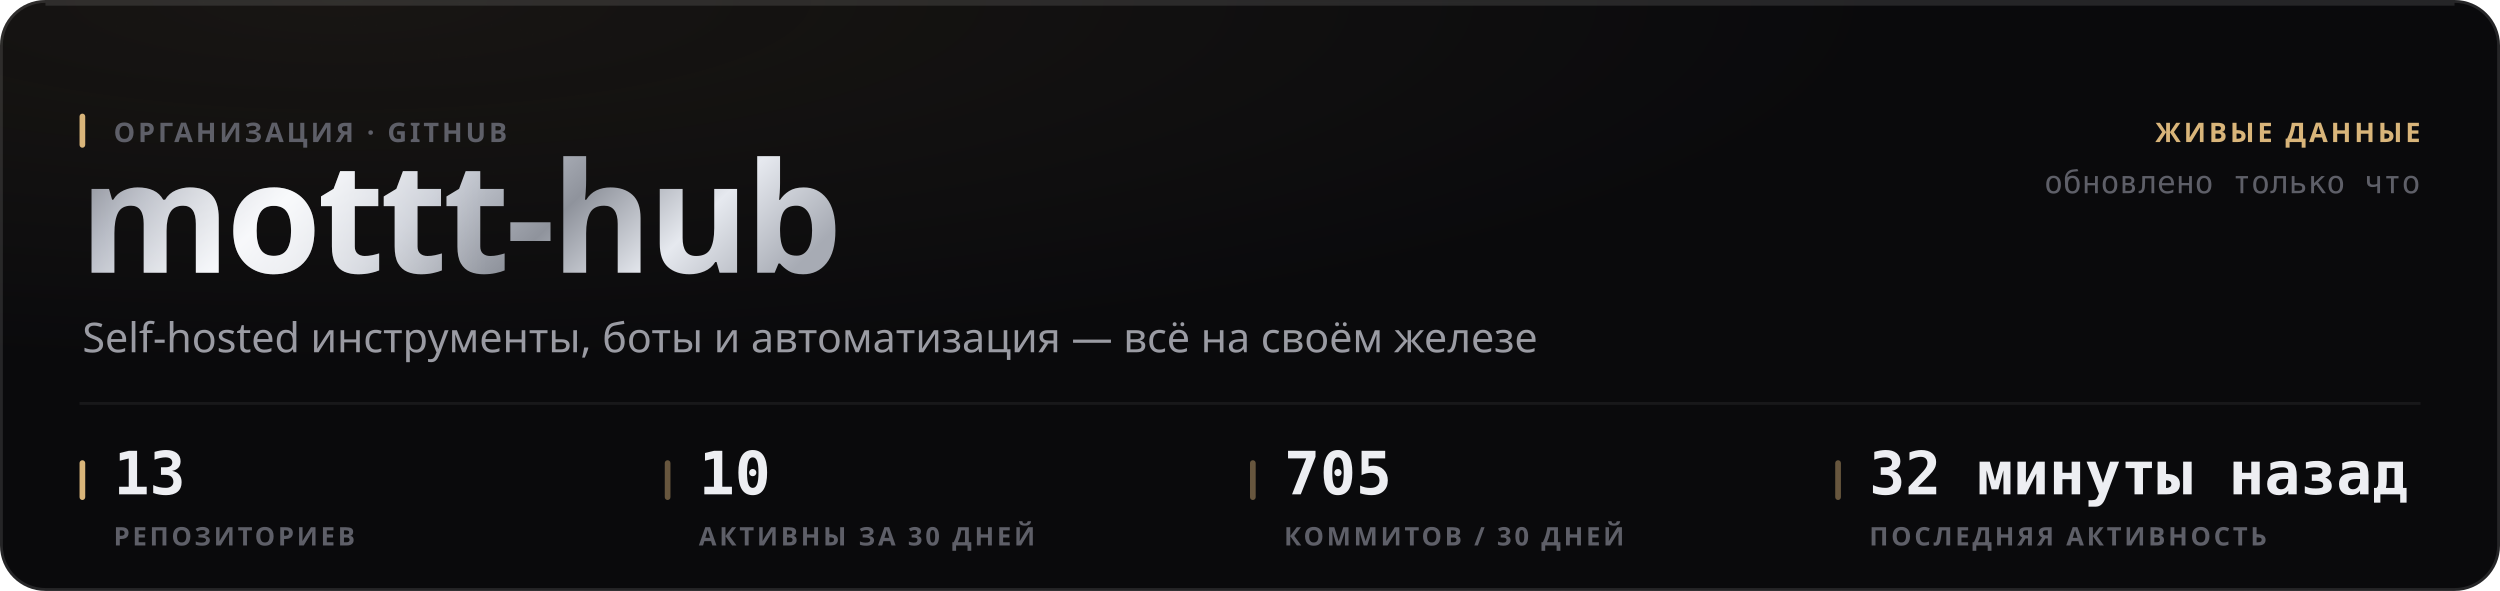
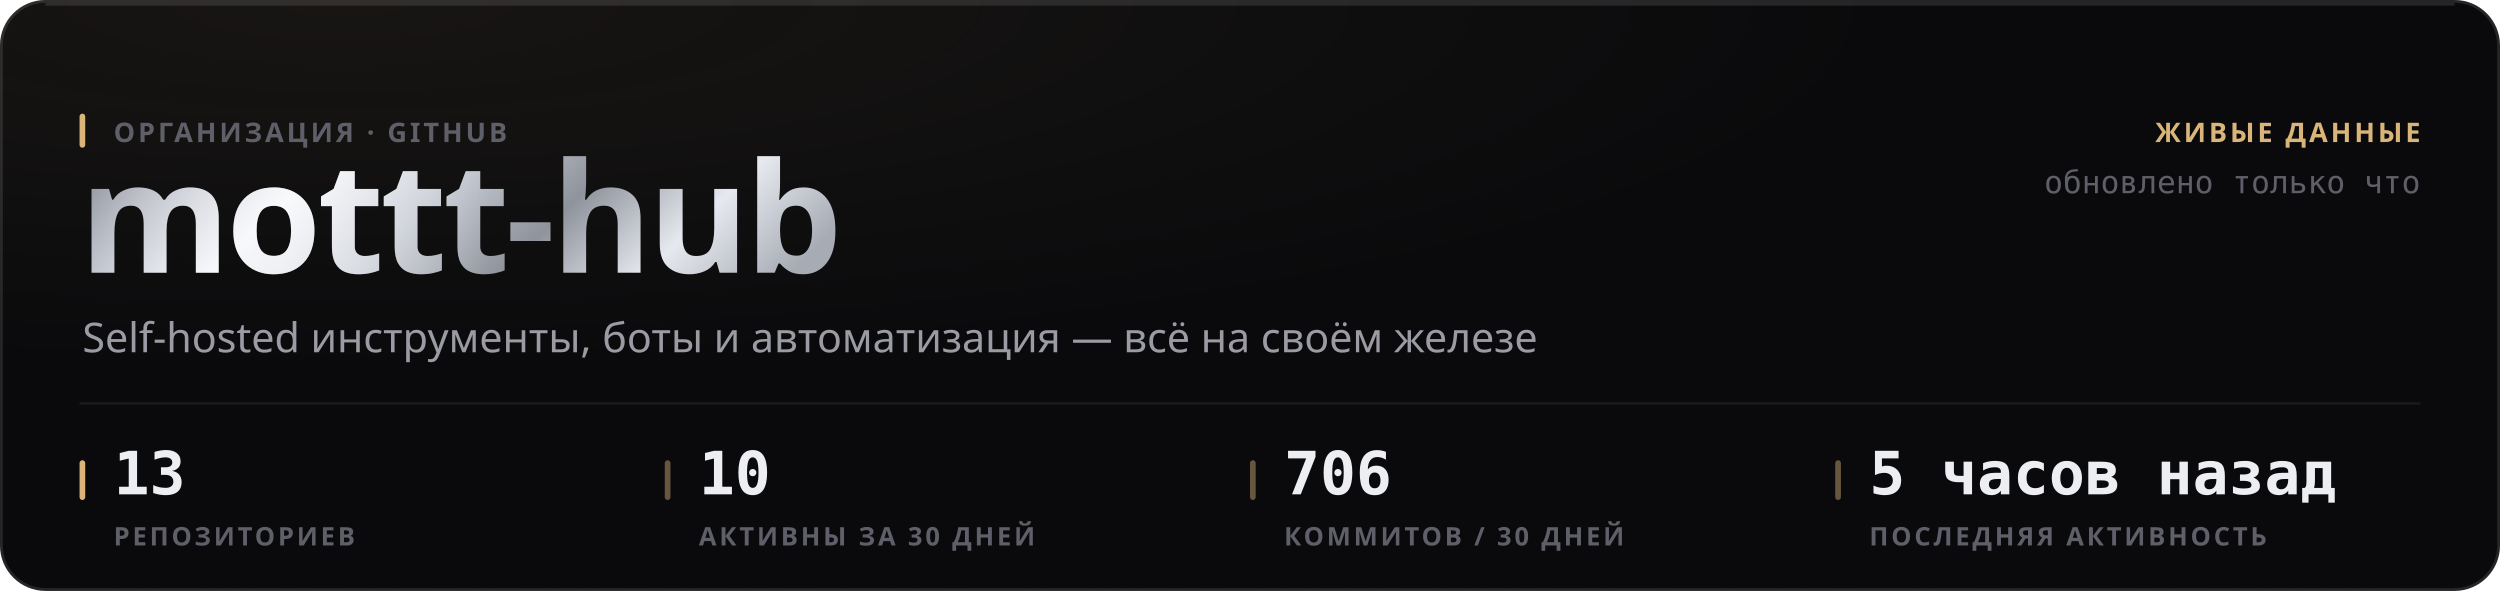
<svg xmlns="http://www.w3.org/2000/svg" width="880" height="208" viewBox="0 0 880 208" role="img">
  <style>
  text { font-family: -apple-system, BlinkMacSystemFont, 'Segoe UI', 'Noto Sans', Helvetica, Arial, sans-serif; }
  .mono { font-family: ui-monospace, 'SF Mono', 'Cascadia Mono', 'DejaVu Sans Mono', Menlo, Consolas, monospace; font-variant-numeric: tabular-nums; }
  .caps { letter-spacing: .1em; text-transform: uppercase; }

  @keyframes sheen  { from { transform: translateX(-120%); } to { transform: translateX(260%); } }
  @keyframes rise   { from { opacity: 0; transform: translateY(6px); } to { opacity: 1; transform: none; } }
  @keyframes slide  { from { opacity: 0; transform: translateX(-8px); } to { opacity: 1; transform: none; } }
  @keyframes grow   { from { transform: scaleY(0); } to { transform: scaleY(1); } }
  @keyframes widen  { from { transform: scaleX(0); } to { transform: scaleX(1); } }
  @keyframes draw   { from { stroke-dashoffset: 200; } to { stroke-dashoffset: 0; } }

  .sheen { animation: sheen 5.5s cubic-bezier(.45,0,.2,1) infinite; }
  .rise  { animation: rise .5s cubic-bezier(.16,1,.3,1) both; }
  .slide { animation: slide .42s cubic-bezier(.16,1,.3,1) both; }
  .bar   { transform-box: fill-box; transform-origin: 50% 100%;
           animation: grow .62s cubic-bezier(.16,1,.3,1) both; }
  .fill  { transform-box: fill-box; transform-origin: 0% 50%;
           animation: widen .8s cubic-bezier(.16,1,.3,1) both; }
  /* The hidden start state lives in the keyframes, never in the static rule.
     A renderer that ignores CSS animations then falls back to the FINISHED
     state — a drawn line, visible text — instead of an empty panel. */
  .spark { stroke-dasharray: 200;
           animation: draw 1.1s cubic-bezier(.16,1,.3,1) both; }

  @media (prefers-reduced-motion: reduce) {
    .sheen { animation: none; opacity: 0; }
    .rise, .slide, .bar, .fill, .spark { animation: none; opacity: 1; transform: none;
                                         stroke-dashoffset: 0; }
  }</style>
  <defs>
    <filter id="grain1" x="0" y="0" width="100%" height="100%">
      <feTurbulence type="fractalNoise" baseFrequency="0.82" numOctaves="3" stitchTiles="stitch" />
      <feColorMatrix type="saturate" values="0" />
    </filter>
    <radialGradient id="wash2" cx="14%" cy="0%" r="62%">
      <stop offset="0%" stop-color="#d9b57a" stop-opacity="0.07" />
      <stop offset="100%" stop-color="#d9b57a" stop-opacity="0" />
    </radialGradient>
    <linearGradient id="metal3" x1="0" y1="0" x2="1" y2="0.25">
      <stop offset="0%" stop-color="#6e7078" />
      <stop offset="16.667%" stop-color="#b4b8c2" />
      <stop offset="33.333%" stop-color="#f2f4f8" />
      <stop offset="50%" stop-color="#c7cbd4" />
      <stop offset="66.667%" stop-color="#8f939c" />
      <stop offset="83.333%" stop-color="#e6e9ef" />
      <stop offset="100%" stop-color="#a7abb4" />
    </linearGradient>
    <linearGradient id="sheengrad5" x1="0" y1="0" x2="1" y2="0">
      <stop offset="0%" stop-color="#ffffff" stop-opacity="0" />
      <stop offset="50%" stop-color="#ffffff" stop-opacity="0.5" />
      <stop offset="100%" stop-color="#ffffff" stop-opacity="0" />
    </linearGradient>
    <clipPath id="wordclip4">
      <text x="28" y="96" font-size="54" font-weight="800" letter-spacing="-0.025em" font-family="-apple-system, BlinkMacSystemFont, 'Segoe UI', Helvetica, Arial, sans-serif">mottt-hub</text>
    </clipPath>
  </defs>
  <rect width="880" height="208" rx="16" fill="#0a0a0c" />
  <rect width="880" height="208" rx="16" fill="url(#wash2)" />
  <rect width="880" height="208" rx="16" filter="url(#grain1)" opacity="0.05" style="mix-blend-mode:overlay" />
  <rect x=".5" y=".5" width="879" height="207" rx="15.5" fill="none" stroke="rgba(255,255,255,0.11)" />
  <path d="M16 1.5 H864" stroke="rgba(255,255,255,0.112)" stroke-width="1" fill="none" />
  <g clip-path="url(#wordclip4)">
    <rect x="28" y="42" width="287.116" height="70.2" fill="url(#metal3)" />
    <rect class="sheen" x="28" y="42" width="143.558" height="70.2" fill="url(#sheengrad5)" />
  </g>
  <rect x="28" y="40" width="2" height="12" rx="1" fill="#d9b57a" />
  <text x="40" y="50" font-size="9.5" font-weight="600" fill="#5e5f68" letter-spacing="0.11em">ОРГАНИЗАЦИЯ · GITHUB</text>
  <text x="29" y="124" font-size="14.5" font-weight="400" fill="#9a9ba3">Self-hosted инструменты, боты и автоматизация — всё на своём железе</text>
  <text x="852" y="50" font-size="9.5" font-weight="600" fill="#d9b57a" text-anchor="end" letter-spacing="0.11em">ЖИВЫЕ ДАННЫЕ</text>
  <text x="852" y="68" font-size="11" font-weight="400" fill="#5e5f68" text-anchor="end" class="mono">обновлено только что</text>
  <path d="M28 142 H852" stroke="rgba(255,255,255,0.06)" stroke-width="1" />
  <rect x="28" y="162" width="2" height="14" rx="1" fill="#d9b57a" />
  <text x="40" y="174" font-size="21" font-weight="700" fill="#edeef2" class="mono rise" opacity="1">13</text>
  <text x="40" y="192" font-size="9" font-weight="600" fill="#5e5f68" letter-spacing="0.11em">РЕПОЗИТОРИЕВ</text>
  <rect x="234" y="162" width="2" height="14" rx="1" fill="rgba(217,181,122,0.45)" />
  <text x="246" y="174" font-size="21" font-weight="700" fill="#edeef2" class="mono rise" opacity="1">10</text>
  <text x="246" y="192" font-size="9" font-weight="600" fill="#5e5f68" letter-spacing="0.11em">АКТИВНЫ ЗА 30 ДНЕЙ</text>
  <rect x="440" y="162" width="2" height="14" rx="1" fill="rgba(217,181,122,0.45)" />
-   <text x="452" y="174" font-size="21" font-weight="700" fill="#edeef2" class="mono rise" opacity="1">705</text>
+   <text x="452" y="174" font-size="21" font-weight="700" fill="#edeef2" class="mono rise" opacity="1">706</text>
  <text x="452" y="192" font-size="9" font-weight="600" fill="#5e5f68" letter-spacing="0.11em">КОММИТОВ / 30 ДНЕЙ</text>
  <rect x="646" y="162" width="2" height="14" rx="1" fill="rgba(217,181,122,0.45)" />
-   <text x="658" y="174" font-size="21" font-weight="700" fill="#edeef2" class="mono rise" opacity="1">32 минуты назад</text>
+   <text x="658" y="174" font-size="21" font-weight="700" fill="#edeef2" class="mono rise" opacity="1">5 часов назад</text>
  <text x="658" y="192" font-size="9" font-weight="600" fill="#5e5f68" letter-spacing="0.11em">ПОСЛЕДНЯЯ АКТИВНОСТЬ</text>
</svg>
